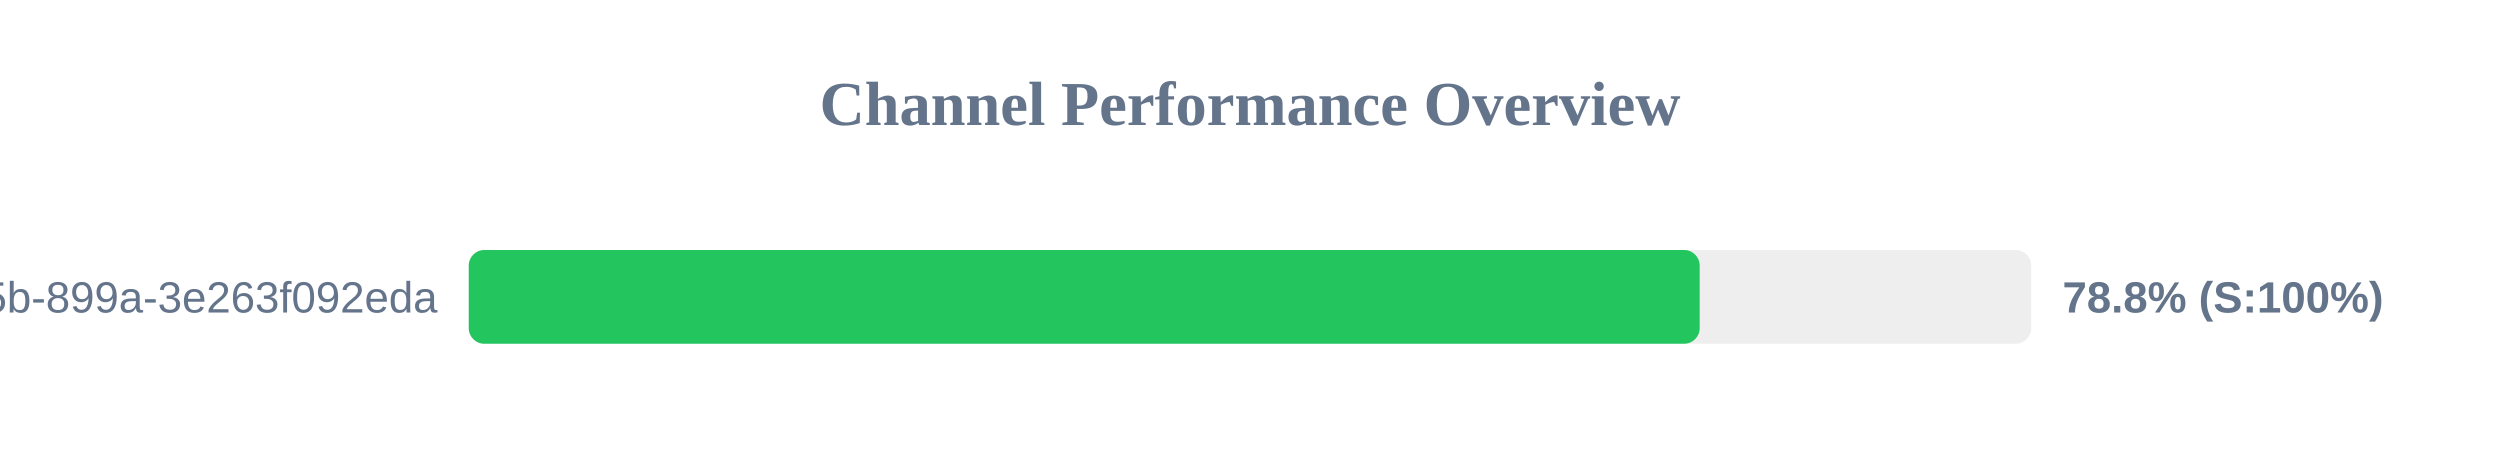
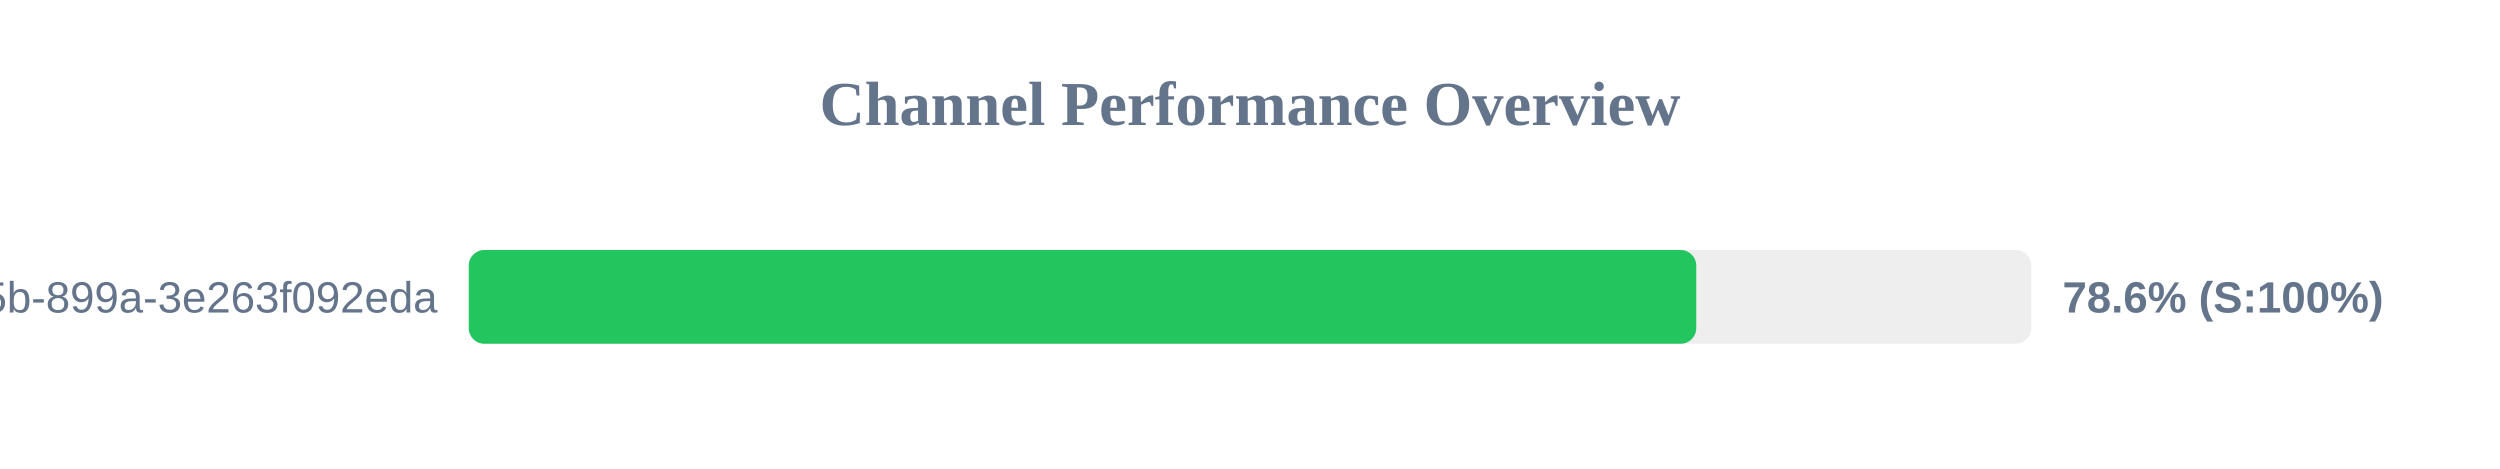
<svg xmlns="http://www.w3.org/2000/svg" width="800" height="150" version="1.1">
  <style>
        .row { font: 14px Arial; fill: #64748b; }
        .score { font: bold 14px Arial; fill: #64748b; }
    </style>
  <text x="400" y="40" text-anchor="middle" font-size="20px" font-weight="bold" fill="#64748b">Channel Performance Overview</text>
  <rect x="150" y="80" width="500" height="30" fill="#eee" rx="5" />
-   <rect x="150" y="80" width="393.9" height="30" fill="#22c55e" rx="5" />
+   <rect x="150" y="80" width="392.8" height="30" fill="#22c55e" rx="5" />
  <text x="140" y="100" text-anchor="end" class="row">?uuid=6bf726db-fb0b-405b-899a-3e263f092eda</text>
-   <text x="660" y="100" text-anchor="start" class="score">78.8% (S:100%)</text>
+   <text x="660" y="100" text-anchor="start" class="score">78.6% (S:100%)</text>
</svg>
